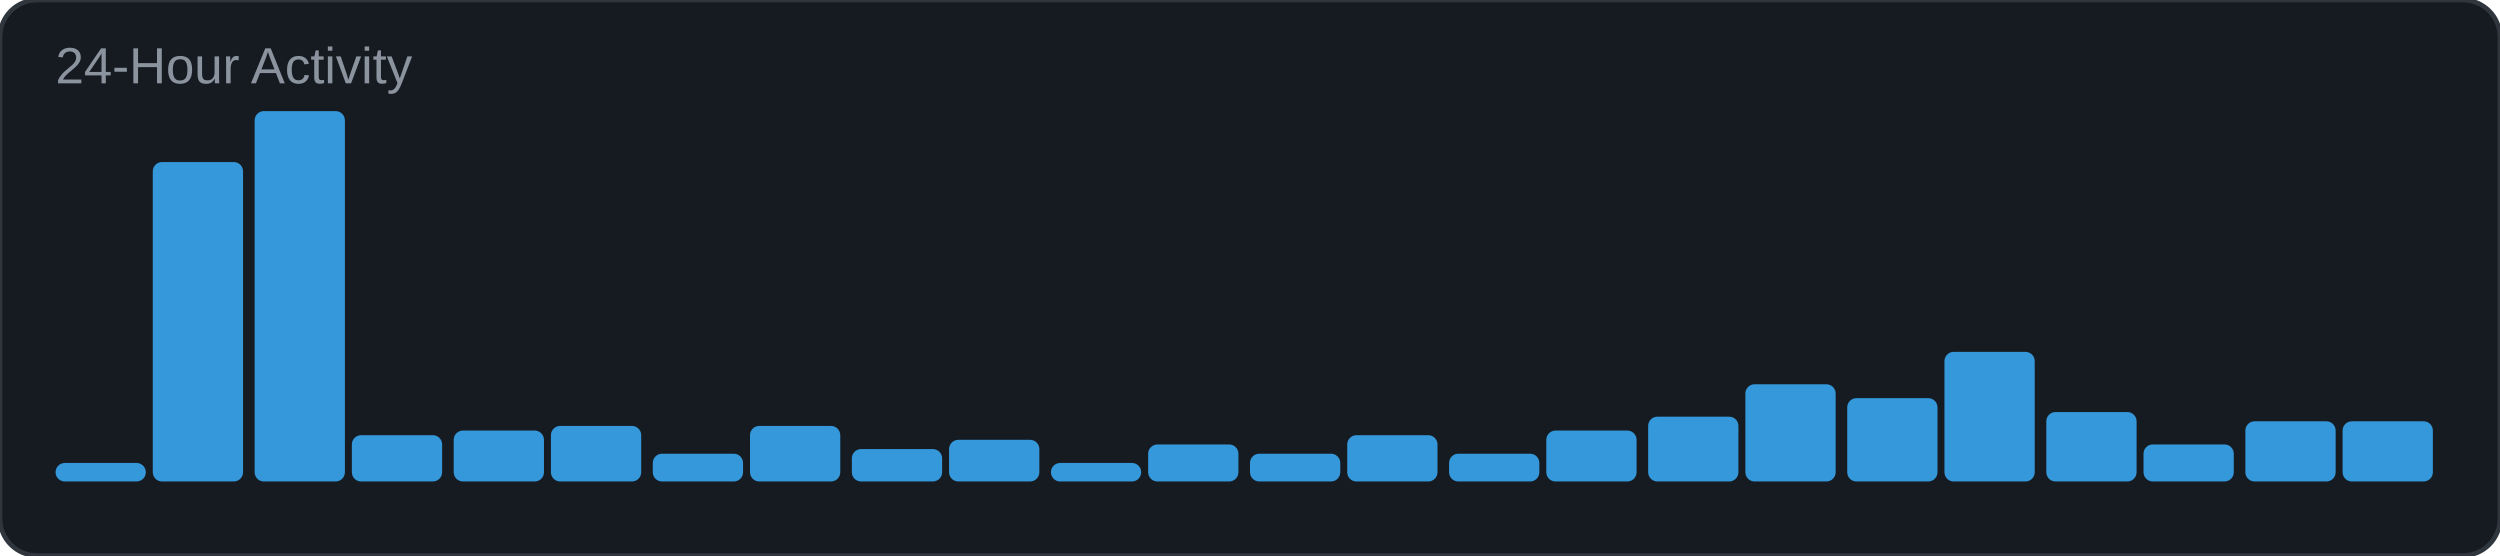
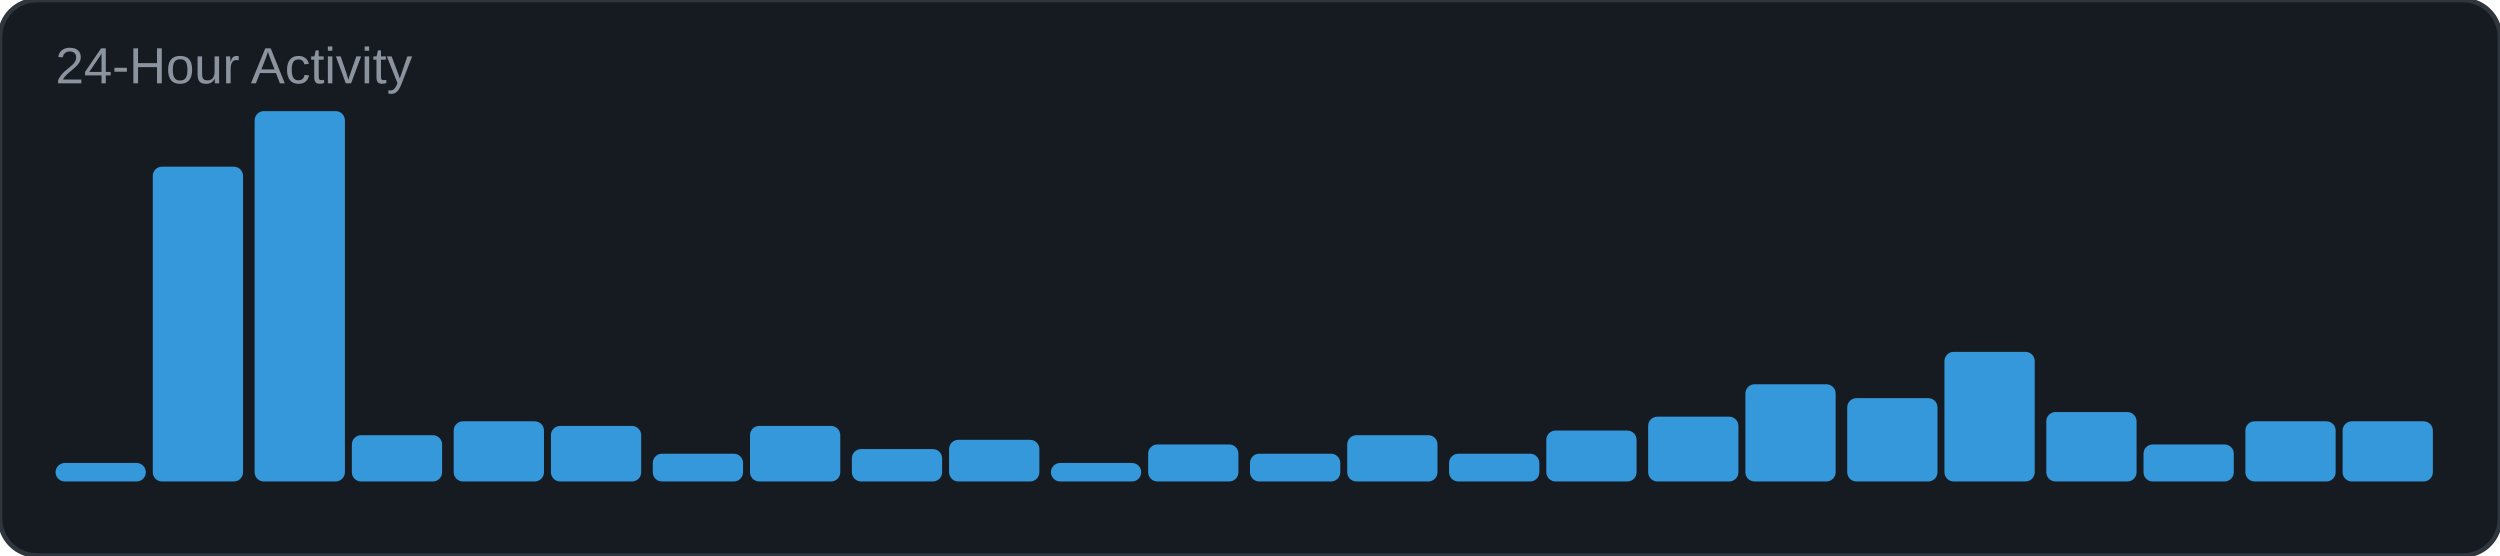
<svg xmlns="http://www.w3.org/2000/svg" width="540" height="120" viewBox="0 0 540 120">
  <rect width="540" height="120" rx="8" fill="#161b22" />
  <rect width="540" height="120" rx="8" fill="none" stroke="#30363d" stroke-width="1" />
  <text x="12" y="18" font-family="Arial, sans-serif" font-size="11" fill="#8b949e">24-Hour Activity</text>
  <rect x="12" y="100" width="19.5" height="4" rx="2" fill="#3498db" />
-   <rect x="33" y="35" width="19.5" height="69" rx="2" fill="#3498db" />
+   <rect x="33" y="36" width="19.5" height="68" rx="2" fill="#3498db" />
  <rect x="55" y="24" width="19.5" height="80" rx="2" fill="#3498db" />
  <rect x="76" y="94" width="19.5" height="10" rx="2" fill="#3498db" />
-   <rect x="98" y="93" width="19.5" height="11" rx="2" fill="#3498db" />
+   <rect x="98" y="91" width="19.5" height="13" rx="2" fill="#3498db" />
  <rect x="119" y="92" width="19.5" height="12" rx="2" fill="#3498db" />
  <rect x="141" y="98" width="19.5" height="6" rx="2" fill="#3498db" />
  <rect x="162" y="92" width="19.5" height="12" rx="2" fill="#3498db" />
  <rect x="184" y="97" width="19.5" height="7" rx="2" fill="#3498db" />
  <rect x="205" y="95" width="19.5" height="9" rx="2" fill="#3498db" />
  <rect x="227" y="100" width="19.5" height="4" rx="2" fill="#3498db" />
  <rect x="248" y="96" width="19.5" height="8" rx="2" fill="#3498db" />
  <rect x="270" y="98" width="19.5" height="6" rx="2" fill="#3498db" />
  <rect x="291" y="94" width="19.5" height="10" rx="2" fill="#3498db" />
  <rect x="313" y="98" width="19.5" height="6" rx="2" fill="#3498db" />
  <rect x="334" y="93" width="19.5" height="11" rx="2" fill="#3498db" />
  <rect x="356" y="90" width="19.5" height="14" rx="2" fill="#3498db" />
  <rect x="377" y="83" width="19.5" height="21" rx="2" fill="#3498db" />
  <rect x="399" y="86" width="19.5" height="18" rx="2" fill="#3498db" />
  <rect x="420" y="76" width="19.5" height="28" rx="2" fill="#3498db" />
  <rect x="442" y="89" width="19.5" height="15" rx="2" fill="#3498db" />
  <rect x="463" y="96" width="19.5" height="8" rx="2" fill="#3498db" />
  <rect x="485" y="91" width="19.5" height="13" rx="2" fill="#3498db" />
  <rect x="506" y="91" width="19.5" height="13" rx="2" fill="#3498db" />
</svg>
